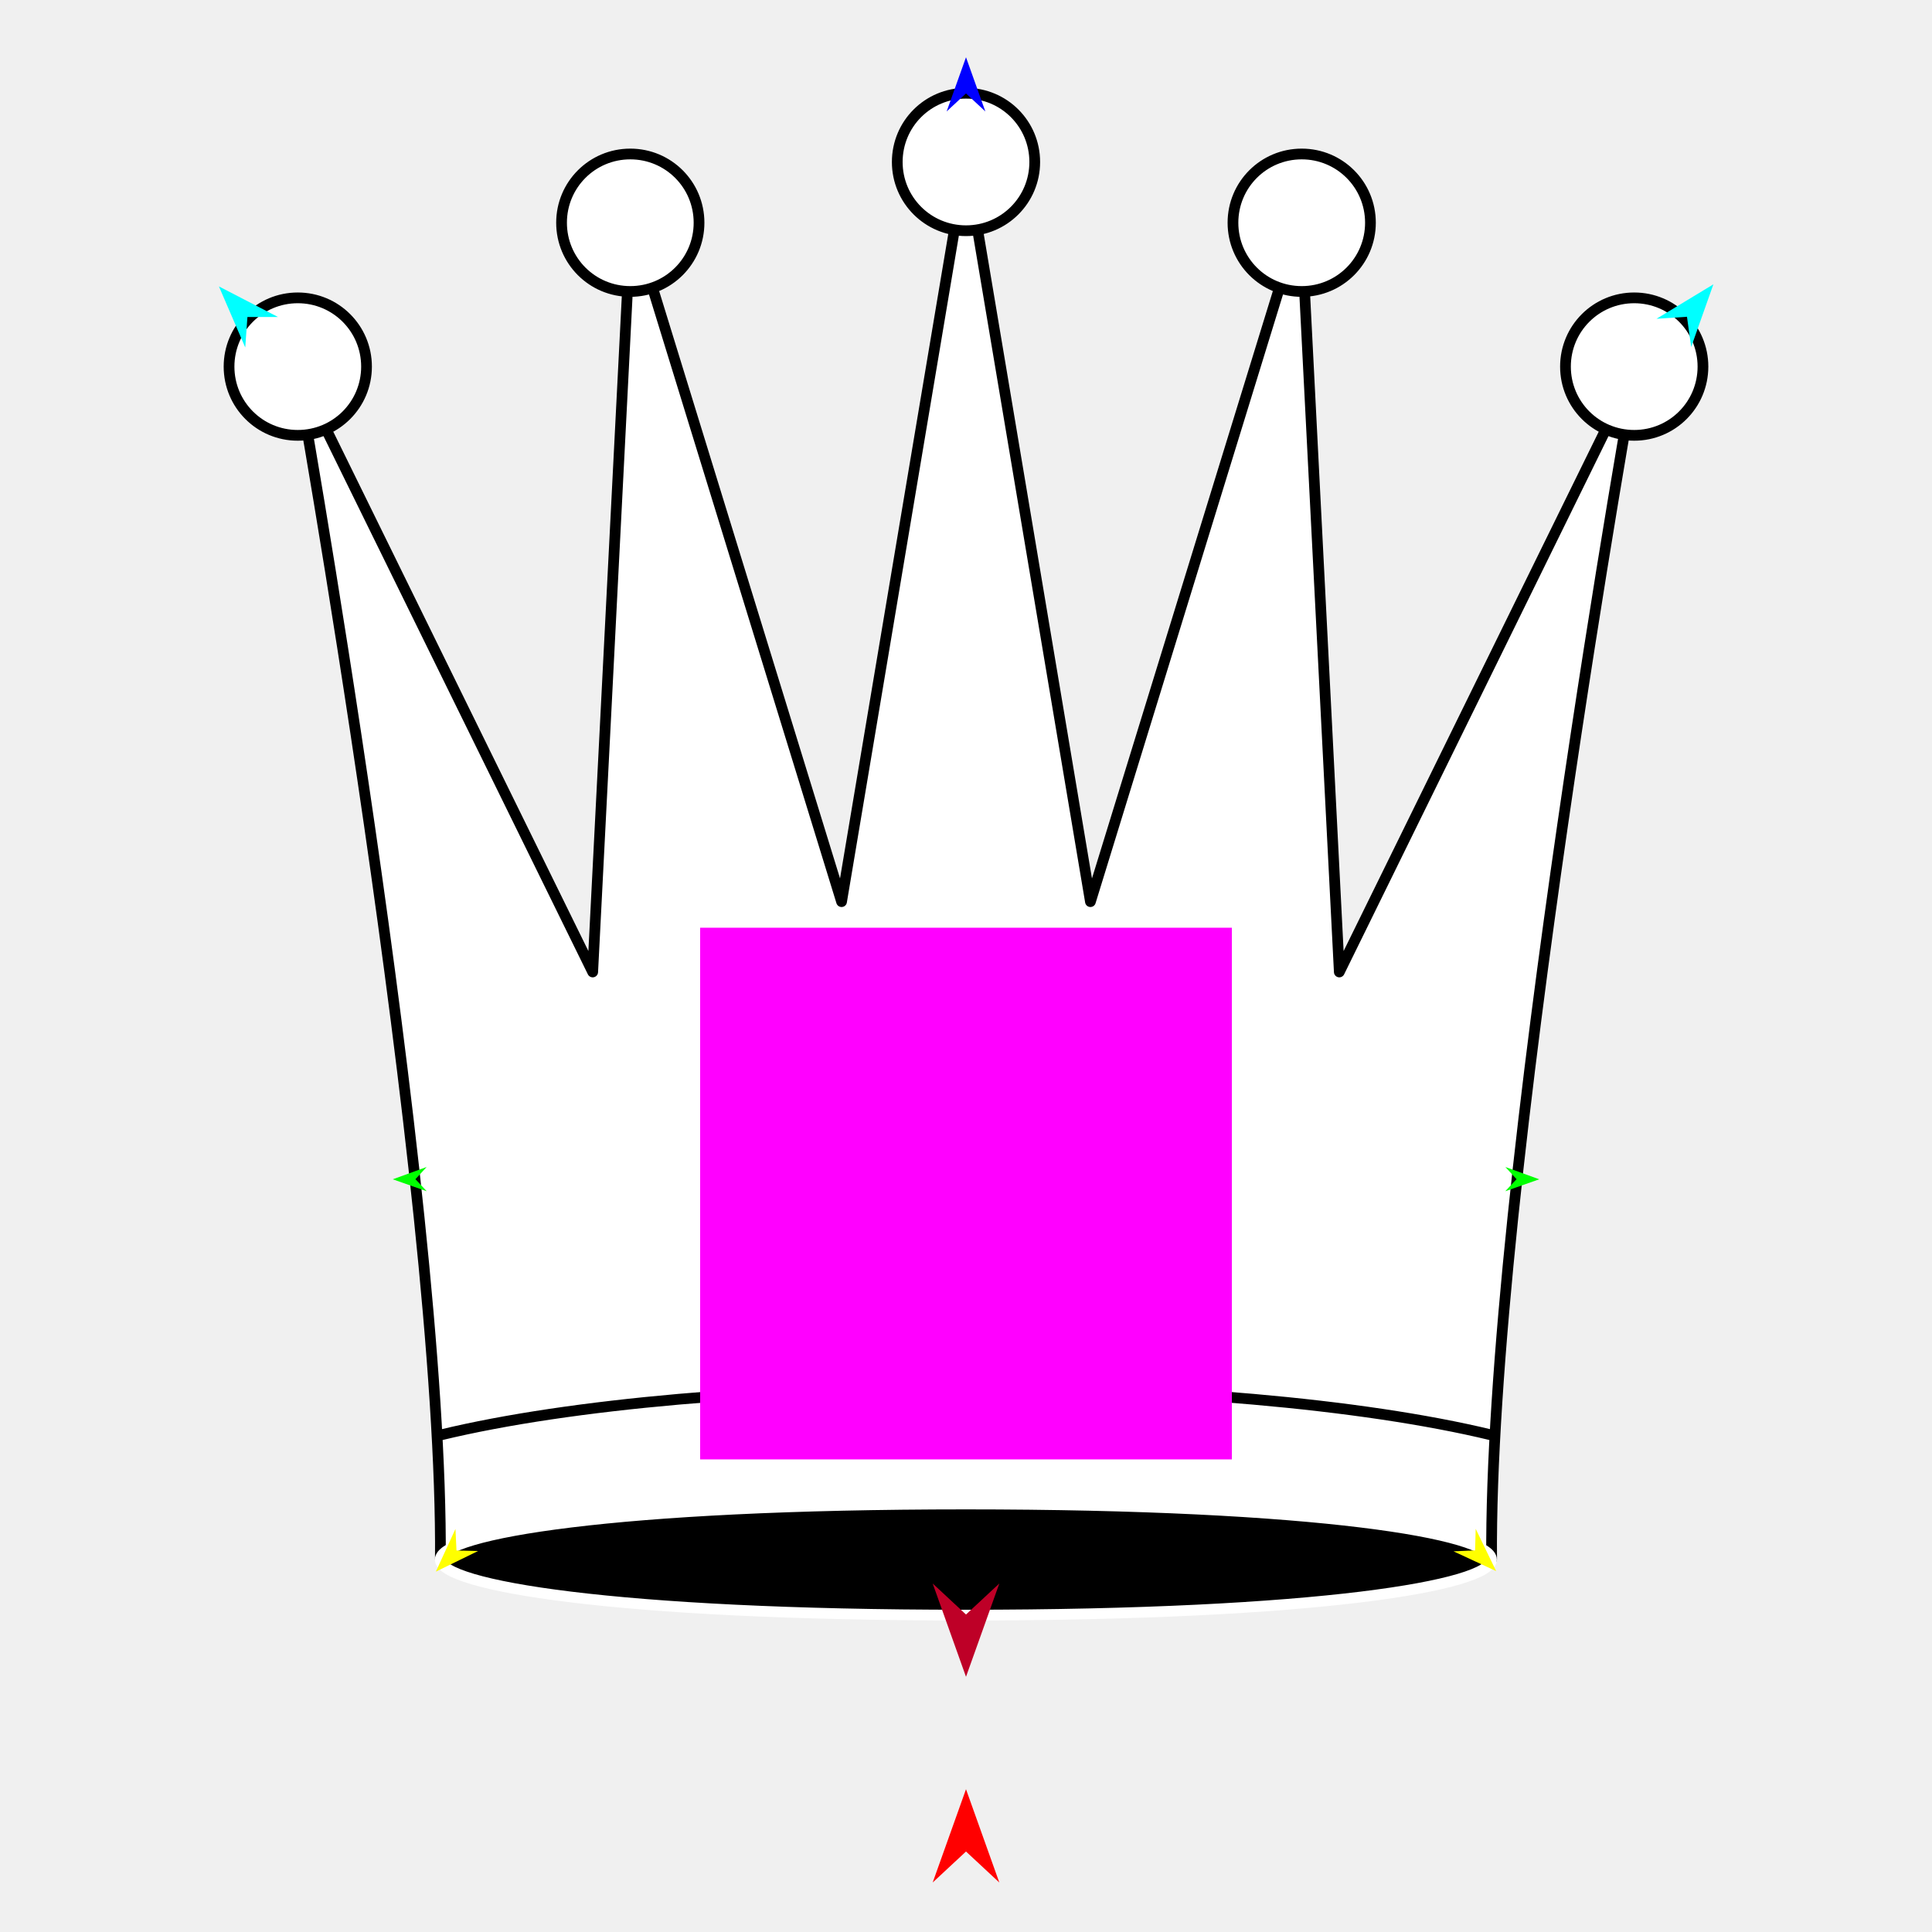
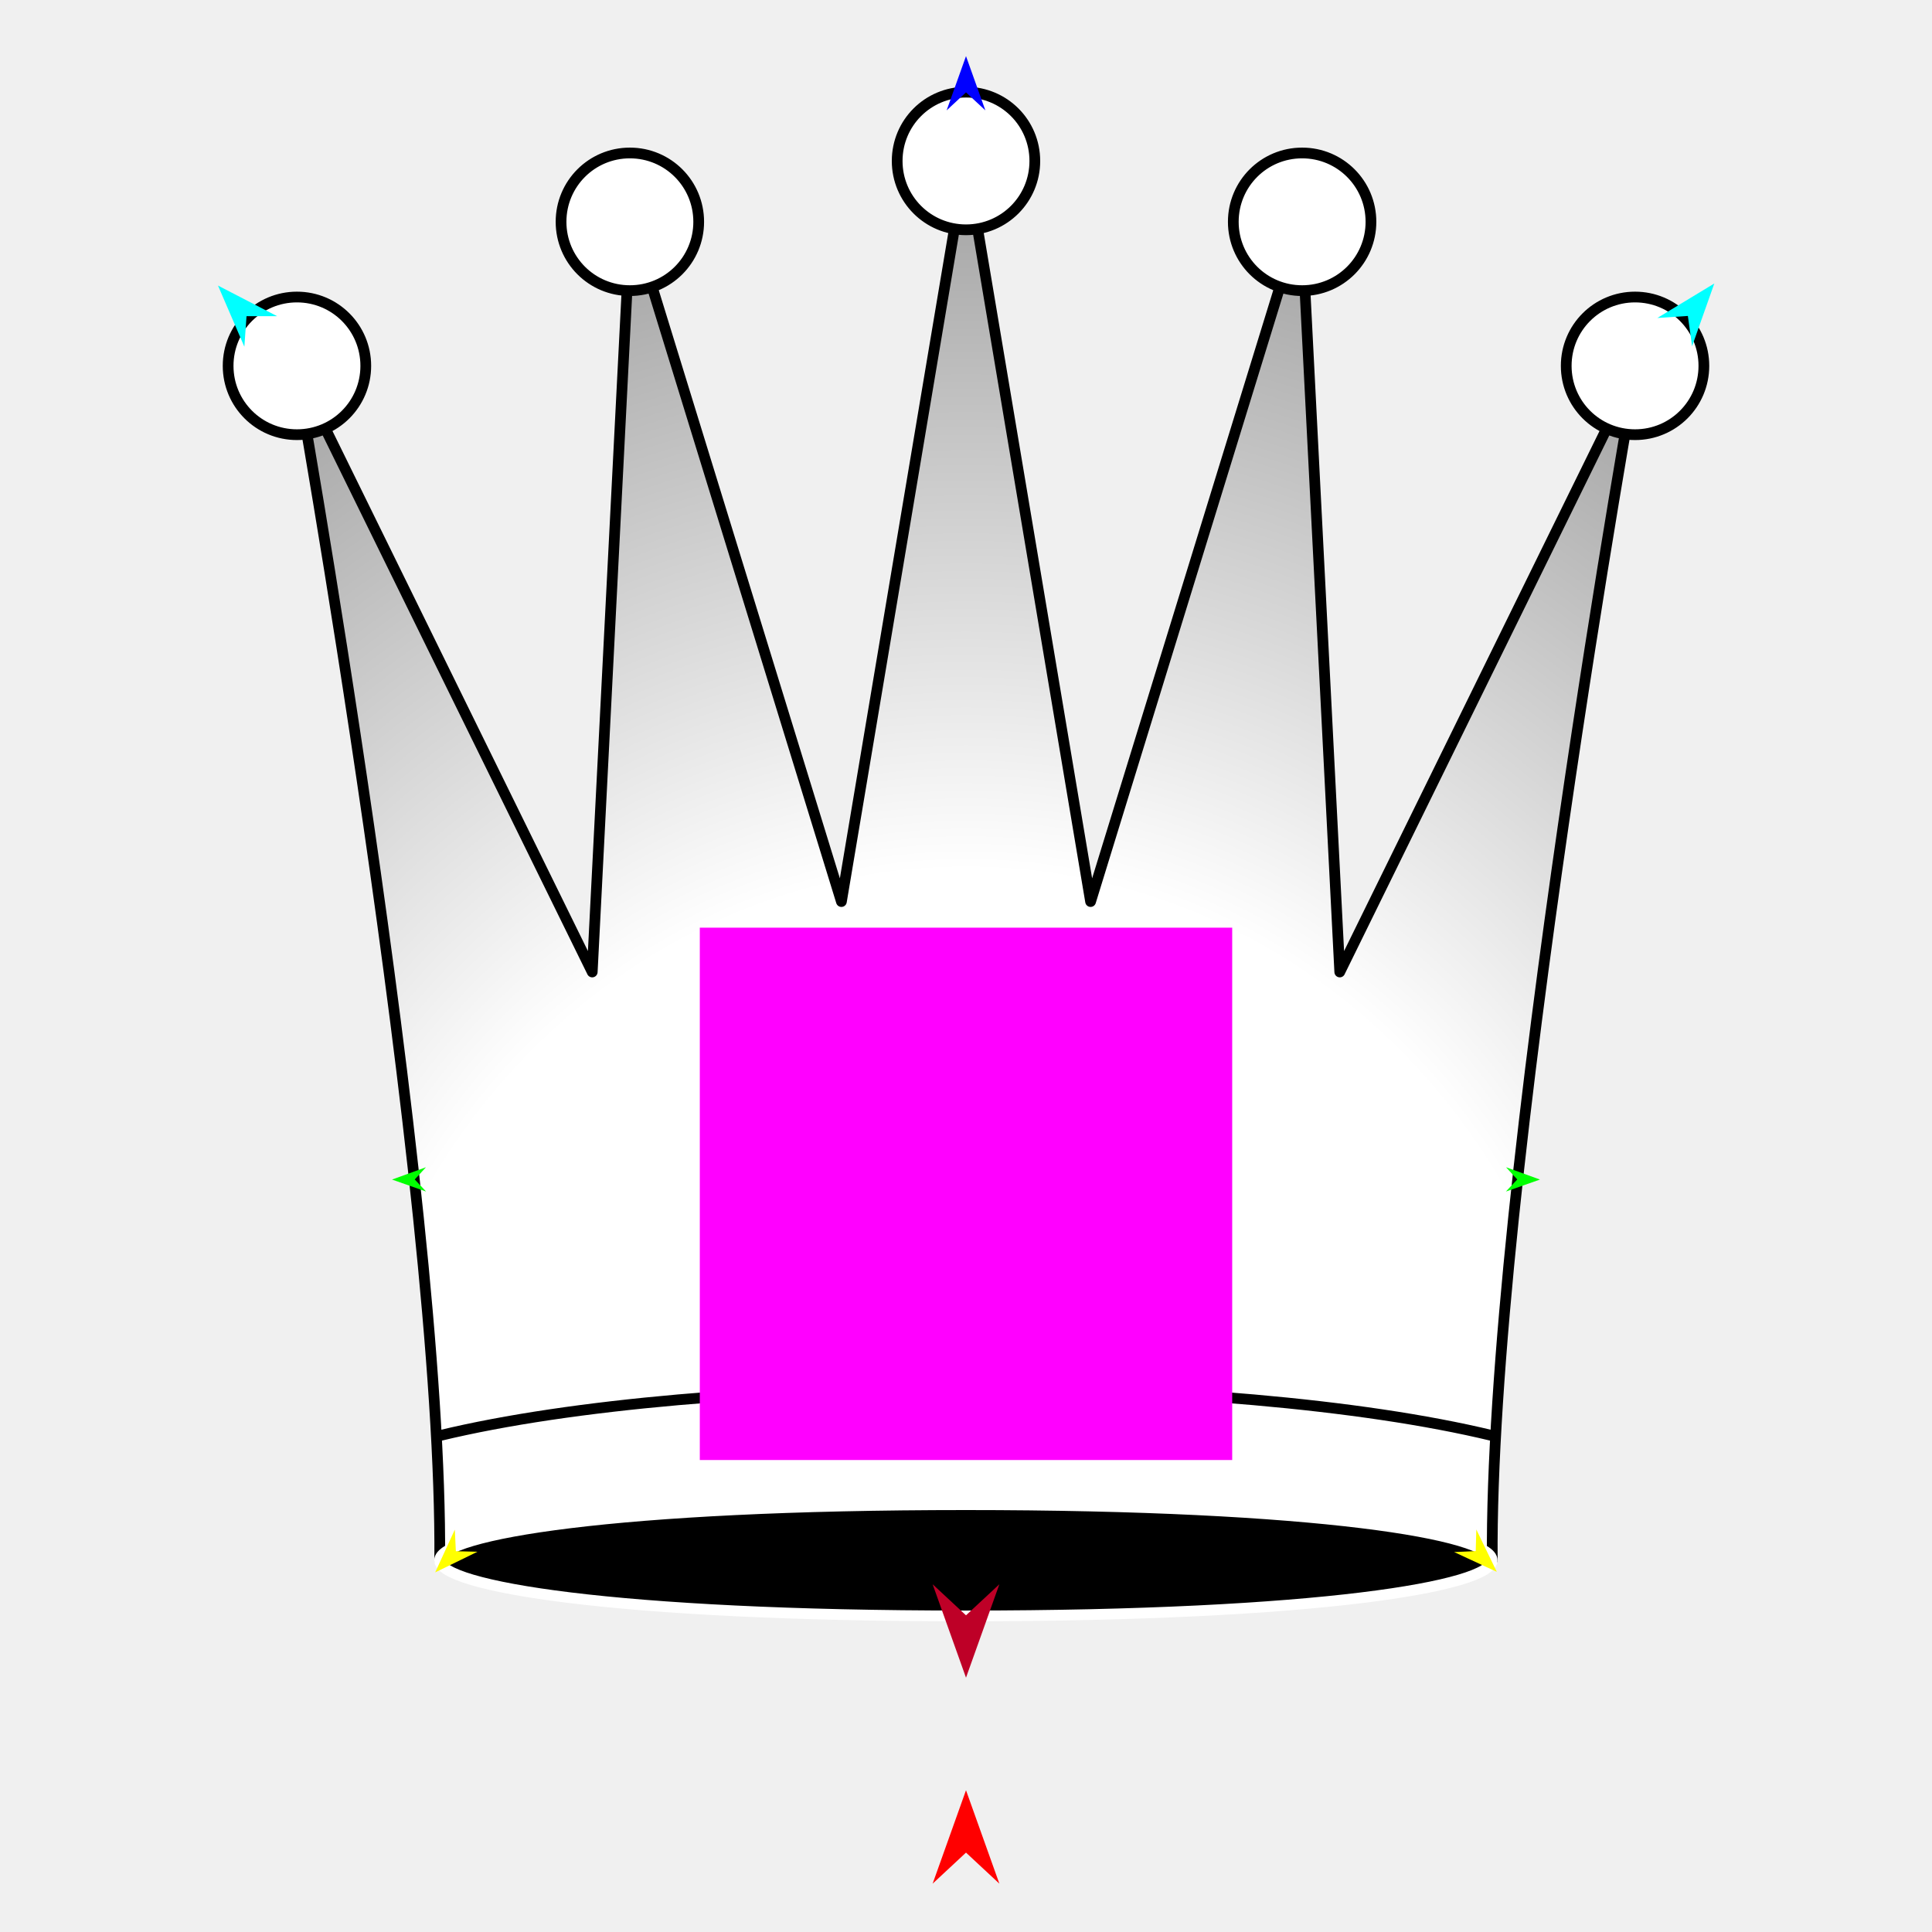
<svg xmlns="http://www.w3.org/2000/svg" version="1.1" id="Frame_0" width="720px" height="720px">
  <g id="crown_5pt">
    <g id="crown_5pt">
-       <path fill="#ffffff" fill-rule="evenodd" stroke="#000000" stroke-width="4" stroke-linecap="round" stroke-linejoin="round" d="M 110.427 137.372 C 110.438 137.395 220.869 362.205 220.880 362.227 C 220.882 362.199 235.212 81.400 235.213 81.372 C 235.221 81.397 313.619 335.988 313.627 336.014 C 313.631 335.986 359.995 59.952 360.000 59.925 C 360.005 59.952 406.369 335.986 406.373 336.014 C 406.381 335.988 484.779 81.397 484.787 81.372 C 484.788 81.400 499.118 362.199 499.120 362.227 C 499.131 362.205 609.562 137.395 609.573 137.372 C 609.567 137.417 554.780 443.562 555.883 581.061 C 457.748 557.362 262.252 557.362 164.117 581.061 C 165.220 443.562 110.433 137.417 110.427 137.372 Z" />
-       <path fill="#ffffff" fill-rule="evenodd" stroke="#000000" stroke-width="4" stroke-linecap="round" stroke-linejoin="round" d="M 85.359 136.622 C 85.359 122.443 96.797 111.005 110.976 111.005 C 125.155 111.005 136.593 122.443 136.593 136.622 C 136.593 150.801 125.155 162.239 110.976 162.239 C 96.797 162.239 85.359 150.801 85.359 136.622 M 583.407 136.622 C 583.407 122.443 594.845 111.005 609.024 111.005 C 623.203 111.005 634.641 122.443 634.641 136.622 C 634.641 150.801 623.203 162.239 609.024 162.239 C 594.845 162.239 583.407 150.801 583.407 136.622 M 209.275 83.005 C 209.275 68.826 220.714 57.387 234.893 57.387 C 249.072 57.387 260.510 68.826 260.510 83.005 C 260.510 97.184 249.072 108.622 234.893 108.622 C 220.714 108.622 209.275 97.184 209.275 83.005 M 459.491 83.005 C 459.491 68.826 470.929 57.387 485.108 57.387 C 499.287 57.387 510.725 68.826 510.725 83.005 C 510.725 97.184 499.287 108.622 485.108 108.622 C 470.929 108.622 459.491 97.184 459.491 83.005 M 334.383 60.366 C 334.383 46.187 345.821 34.749 360.000 34.749 C 374.179 34.749 385.617 46.187 385.617 60.366 C 385.617 74.545 374.179 85.984 360.000 85.984 C 345.821 85.984 334.383 74.545 334.383 60.366 Z" />
-       <path fill="none" stroke="#000000" stroke-width="4" stroke-linecap="round" stroke-linejoin="round" d="M 555.883 534.791 C 457.748 511.092 262.252 511.092 164.117 534.791 " />
-       <path fill="#000000" fill-rule="evenodd" stroke="#ffffff" stroke-width="4" stroke-linecap="round" stroke-linejoin="round" d="M 359.949 560.502 C 491.267 560.502 555.834 571.598 555.834 581.203 C 555.834 590.808 491.267 601.904 359.949 601.904 C 228.631 601.904 164.064 590.808 164.064 581.203 C 164.064 571.598 228.631 560.502 359.949 560.502 Z" />
+       <radialGradient id="D3A6B0D3-4D70-439F-8893-2197D22DB198_0" cx="50.00%" cy="97.70%" r="184.22%">
+         <stop offset="25.49%" style="stop-color:rgb(255,255,255);stop-opacity:1.00" />
+         <stop offset="100.00%" style="stop-color:rgb(0,0,0);stop-opacity:1.00" />
+       </radialGradient>
+       <path fill="url(#D3A6B0D3-4D70-439F-8893-2197D22DB198_0)" fill-rule="evenodd" stroke="#000000" stroke-width="4" stroke-linecap="round" stroke-linejoin="round" d="M 110.117 137.095 C 110.128 137.117 220.696 362.207 220.707 362.230 C 220.708 362.202 235.057 81.053 235.058 81.024 C 235.066 81.050 313.561 335.958 313.569 335.984 C 313.573 335.956 359.995 59.578 360.000 59.551 C 360.005 59.578 406.427 335.956 406.431 335.984 C 406.439 335.958 484.934 81.050 484.942 81.024 C 484.943 81.053 499.292 362.202 499.293 362.230 C 499.304 362.207 609.872 137.117 609.883 137.095 C 609.878 137.139 555.023 443.666 556.126 581.336 C 457.870 557.607 262.130 557.608 163.874 581.336 C 164.977 443.666 110.122 137.139 110.117 137.095 Z" />
+       <path fill="#ffffff" fill-rule="evenodd" stroke="#000000" stroke-width="4" stroke-linecap="round" stroke-linejoin="round" d="M 85.016 136.344 C 85.016 122.147 96.469 110.694 110.666 110.694 C 124.863 110.694 136.315 122.147 136.315 136.344 C 136.315 150.540 124.863 161.993 110.666 161.993 C 96.469 161.993 85.016 150.540 85.016 136.344 M 583.685 136.344 C 583.685 122.147 595.137 110.694 609.334 110.694 C 623.531 110.694 634.984 122.147 634.984 136.344 C 634.984 150.540 623.531 161.993 609.334 161.993 C 595.137 161.993 583.685 150.540 583.685 136.344 M 209.087 82.659 C 209.088 68.463 220.540 57.010 234.737 57.010 C 248.933 57.010 260.386 68.463 260.386 82.659 C 260.386 96.856 248.933 108.309 234.737 108.309 C 220.540 108.309 209.087 96.856 209.087 82.659 M 459.615 82.659 C 459.615 68.463 471.067 57.010 485.264 57.010 C 499.460 57.010 510.913 68.463 510.913 82.659 C 510.913 96.856 499.461 108.309 485.264 108.309 C 471.067 108.309 459.615 96.856 459.615 82.659 M 334.351 59.993 C 334.351 45.796 345.803 34.344 360.000 34.344 C 374.197 34.344 385.649 45.796 385.649 59.993 C 385.649 74.190 374.197 85.642 360.000 85.642 C 345.803 85.642 334.351 74.190 334.351 59.993 Z" />
+       <path fill="none" stroke="#000000" stroke-width="4" stroke-linecap="round" stroke-linejoin="round" d="M 556.126 535.009 C 457.870 511.280 262.130 511.280 163.874 535.009 " />
+       <path fill="#000000" fill-rule="evenodd" stroke="#ffffff" stroke-width="4" stroke-linecap="round" stroke-linejoin="round" d="M 359.949 560.752 C 491.431 560.752 556.079 571.862 556.079 581.479 C 556.079 591.096 491.431 602.205 359.949 602.205 C 228.467 602.205 163.820 591.096 163.820 581.479 C 163.820 571.862 228.467 560.752 359.949 560.752 Z" />
    </g>
    <g id="specs_2">
-       <path fill="#ff00ff" fill-rule="evenodd" stroke="none" d="M 260.919 543.887 C 260.938 543.887 459.062 543.887 459.081 543.887 C 459.081 543.868 459.081 345.745 459.081 345.725 C 459.062 345.725 260.938 345.725 260.919 345.725 C 260.919 345.745 260.919 543.868 260.919 543.887 Z" />
-       <path fill="#ff0000" fill-rule="evenodd" stroke="none" d="M 360.000 666.786 C 360.001 666.790 372.416 701.553 372.417 701.556 C 372.416 701.555 360.001 690.004 360.000 690.002 C 359.999 690.004 347.584 701.555 347.583 701.556 C 347.584 701.553 359.999 666.790 360.000 666.786 Z" />
-       <path fill="#0000ff" fill-rule="evenodd" stroke="none" d="M 360.000 21.338 C 360.001 21.340 367.212 41.533 367.213 41.535 C 367.212 41.535 360.001 34.825 360.000 34.824 C 359.999 34.825 352.788 41.535 352.787 41.535 C 352.788 41.533 359.999 21.340 360.000 21.338 Z" />
-       <path fill="#00ff00" fill-rule="evenodd" stroke="none" d="M 146.370 439.488 C 146.372 439.487 158.992 434.908 158.994 434.908 C 158.993 434.908 154.815 439.445 154.814 439.445 C 154.815 439.446 159.039 443.940 159.039 443.940 C 159.038 443.940 146.372 439.488 146.370 439.488 Z" />
-       <path fill="#ffff00" fill-rule="evenodd" stroke="none" d="M 162.428 585.698 C 162.429 585.696 169.736 569.788 169.736 569.786 C 169.736 569.787 170.121 577.820 170.121 577.821 C 170.122 577.821 178.161 578.016 178.162 578.016 C 178.161 578.017 162.430 585.697 162.428 585.698 Z" />
-       <path fill="#ffff00" fill-rule="evenodd" stroke="none" d="M 557.572 585.503 C 557.571 585.501 549.946 569.742 549.946 569.741 C 549.946 569.742 549.723 577.781 549.722 577.782 C 549.722 577.782 541.687 578.138 541.686 578.138 C 541.688 578.139 557.570 585.502 557.572 585.503 Z" />
-       <path fill="#00ff00" fill-rule="evenodd" stroke="none" d="M 573.630 439.488 C 573.629 439.487 561.008 434.908 561.006 434.908 C 561.007 434.908 565.185 439.445 565.186 439.445 C 565.185 439.446 560.961 443.940 560.961 443.940 C 560.962 443.940 573.629 439.488 573.630 439.488 Z" />
-       <path fill="#00ffff" fill-rule="evenodd" stroke="none" d="M 638.526 105.964 C 638.525 105.967 630.254 129.321 630.253 129.323 C 630.253 129.322 628.687 118.048 628.687 118.047 C 628.686 118.047 617.329 118.797 617.328 118.797 C 617.330 118.796 638.524 105.966 638.526 105.964 Z" />
-       <path fill="#00ffff" fill-rule="evenodd" stroke="none" d="M 81.586 106.739 C 81.587 106.741 91.396 129.491 91.397 129.494 C 91.397 129.493 92.208 118.140 92.209 118.138 C 92.210 118.138 103.591 118.130 103.592 118.130 C 103.590 118.128 81.588 106.740 81.586 106.739 Z" />
-       <path fill="#be0027" fill-rule="evenodd" stroke="none" d="M 360.000 624.894 C 360.001 624.891 372.416 590.128 372.417 590.124 C 372.416 590.125 360.001 601.677 360.000 601.678 C 359.999 601.677 347.584 590.125 347.583 590.124 C 347.584 590.128 359.999 624.891 360.000 624.894 Z" />
+       <path fill="#ff00ff" fill-rule="evenodd" stroke="none" d="M 260.795 544.116 C 260.815 544.116 459.185 544.116 459.205 544.116 C 459.205 544.096 459.205 345.727 459.205 345.707 C 459.185 345.707 260.815 345.707 260.795 345.707 C 260.795 345.727 260.795 544.096 260.795 544.116 Z" />
+       <path fill="#ff0000" fill-rule="evenodd" stroke="none" d="M 360.000 667.168 C 360.001 667.172 372.432 701.978 372.433 701.982 C 372.432 701.980 360.001 690.415 360.000 690.413 C 359.999 690.415 347.568 701.980 347.567 701.982 C 347.568 701.978 359.999 667.172 360.000 667.168 Z" />
+       <path fill="#0000ff" fill-rule="evenodd" stroke="none" d="M 360.000 20.916 C 360.001 20.918 367.221 41.137 367.222 41.139 C 367.221 41.138 360.001 34.420 360.000 34.419 C 359.999 34.420 352.779 41.138 352.778 41.139 C 352.779 41.137 359.999 20.918 360.000 20.916 Z" />
+       <path fill="#00ff00" fill-rule="evenodd" stroke="none" d="M 146.104 439.587 C 146.105 439.586 158.742 435.001 158.743 435.001 C 158.743 435.001 154.559 439.544 154.559 439.544 C 154.559 439.545 158.788 444.044 158.789 444.045 C 158.787 444.044 146.105 439.587 146.104 439.587 Z" />
+       <path fill="#ffff00" fill-rule="evenodd" stroke="none" d="M 162.182 585.978 C 162.183 585.977 169.499 570.049 169.499 570.047 C 169.499 570.048 169.885 578.091 169.885 578.092 C 169.886 578.092 177.935 578.287 177.936 578.287 C 177.934 578.288 162.184 585.978 162.182 585.978 Z" />
+       <path fill="#ffff00" fill-rule="evenodd" stroke="none" d="M 557.818 585.783 C 557.817 585.782 550.183 570.003 550.182 570.002 C 550.182 570.003 549.959 578.052 549.959 578.053 C 549.958 578.053 541.913 578.410 541.913 578.410 C 541.914 578.410 557.816 585.783 557.818 585.783 Z" />
+       <path fill="#00ff00" fill-rule="evenodd" stroke="none" d="M 573.896 439.587 C 573.895 439.586 561.258 435.001 561.257 435.001 C 561.257 435.001 565.441 439.544 565.441 439.544 C 565.441 439.545 561.212 444.044 561.211 444.045 C 561.213 444.044 573.895 439.587 573.896 439.587 Z" />
+       <path fill="#00ffff" fill-rule="evenodd" stroke="none" d="M 638.873 105.648 C 638.872 105.650 630.591 129.033 630.590 129.036 C 630.590 129.035 629.022 117.747 629.021 117.746 C 629.020 117.746 617.649 118.497 617.648 118.497 C 617.650 118.495 638.871 105.649 638.873 105.648 Z" />
+       <path fill="#00ffff" fill-rule="evenodd" stroke="none" d="M 81.239 106.423 C 81.240 106.425 91.062 129.204 91.063 129.206 C 91.063 129.205 91.875 117.838 91.875 117.837 C 91.876 117.837 103.272 117.828 103.273 117.828 C 103.271 117.827 81.241 106.424 81.239 106.423 Z" />
+       <path fill="#be0027" fill-rule="evenodd" stroke="none" d="M 360.000 625.224 C 360.001 625.221 372.432 590.414 372.433 590.411 C 372.432 590.412 360.001 601.978 360.000 601.979 C 359.999 601.978 347.568 590.412 347.567 590.411 C 347.568 590.414 359.999 625.221 360.000 625.224 Z" />
    </g>
  </g>
</svg>
